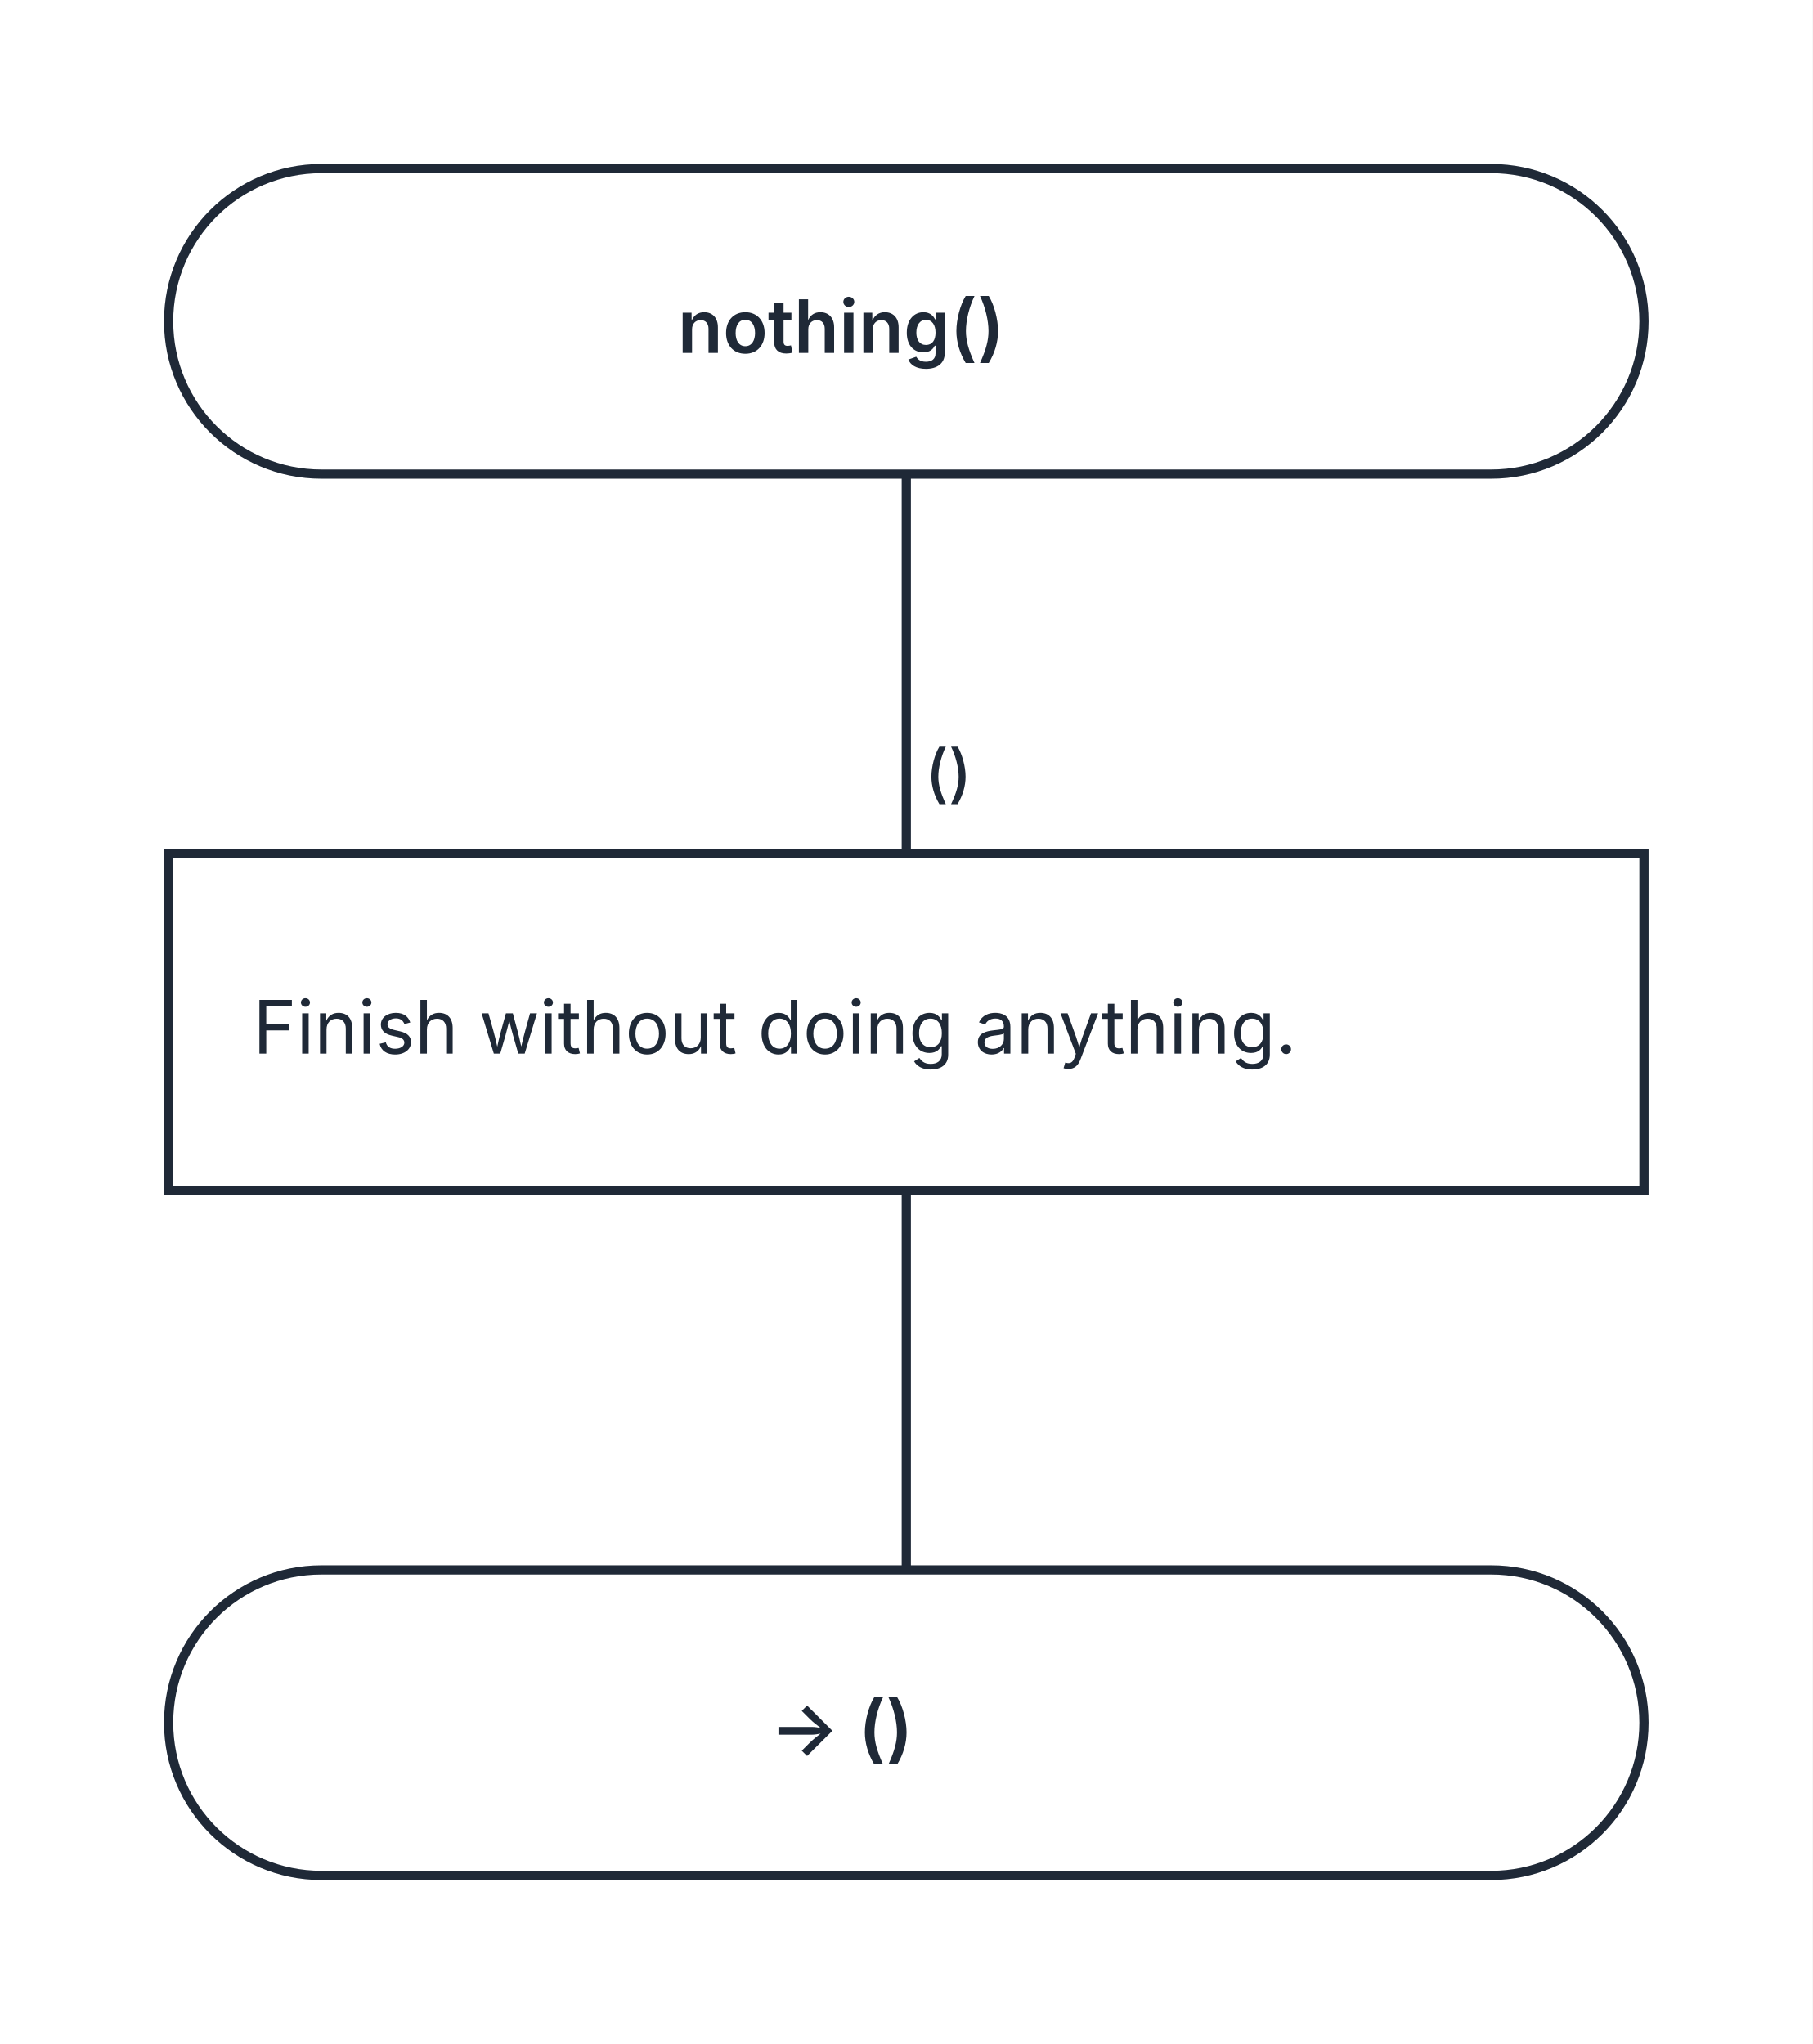
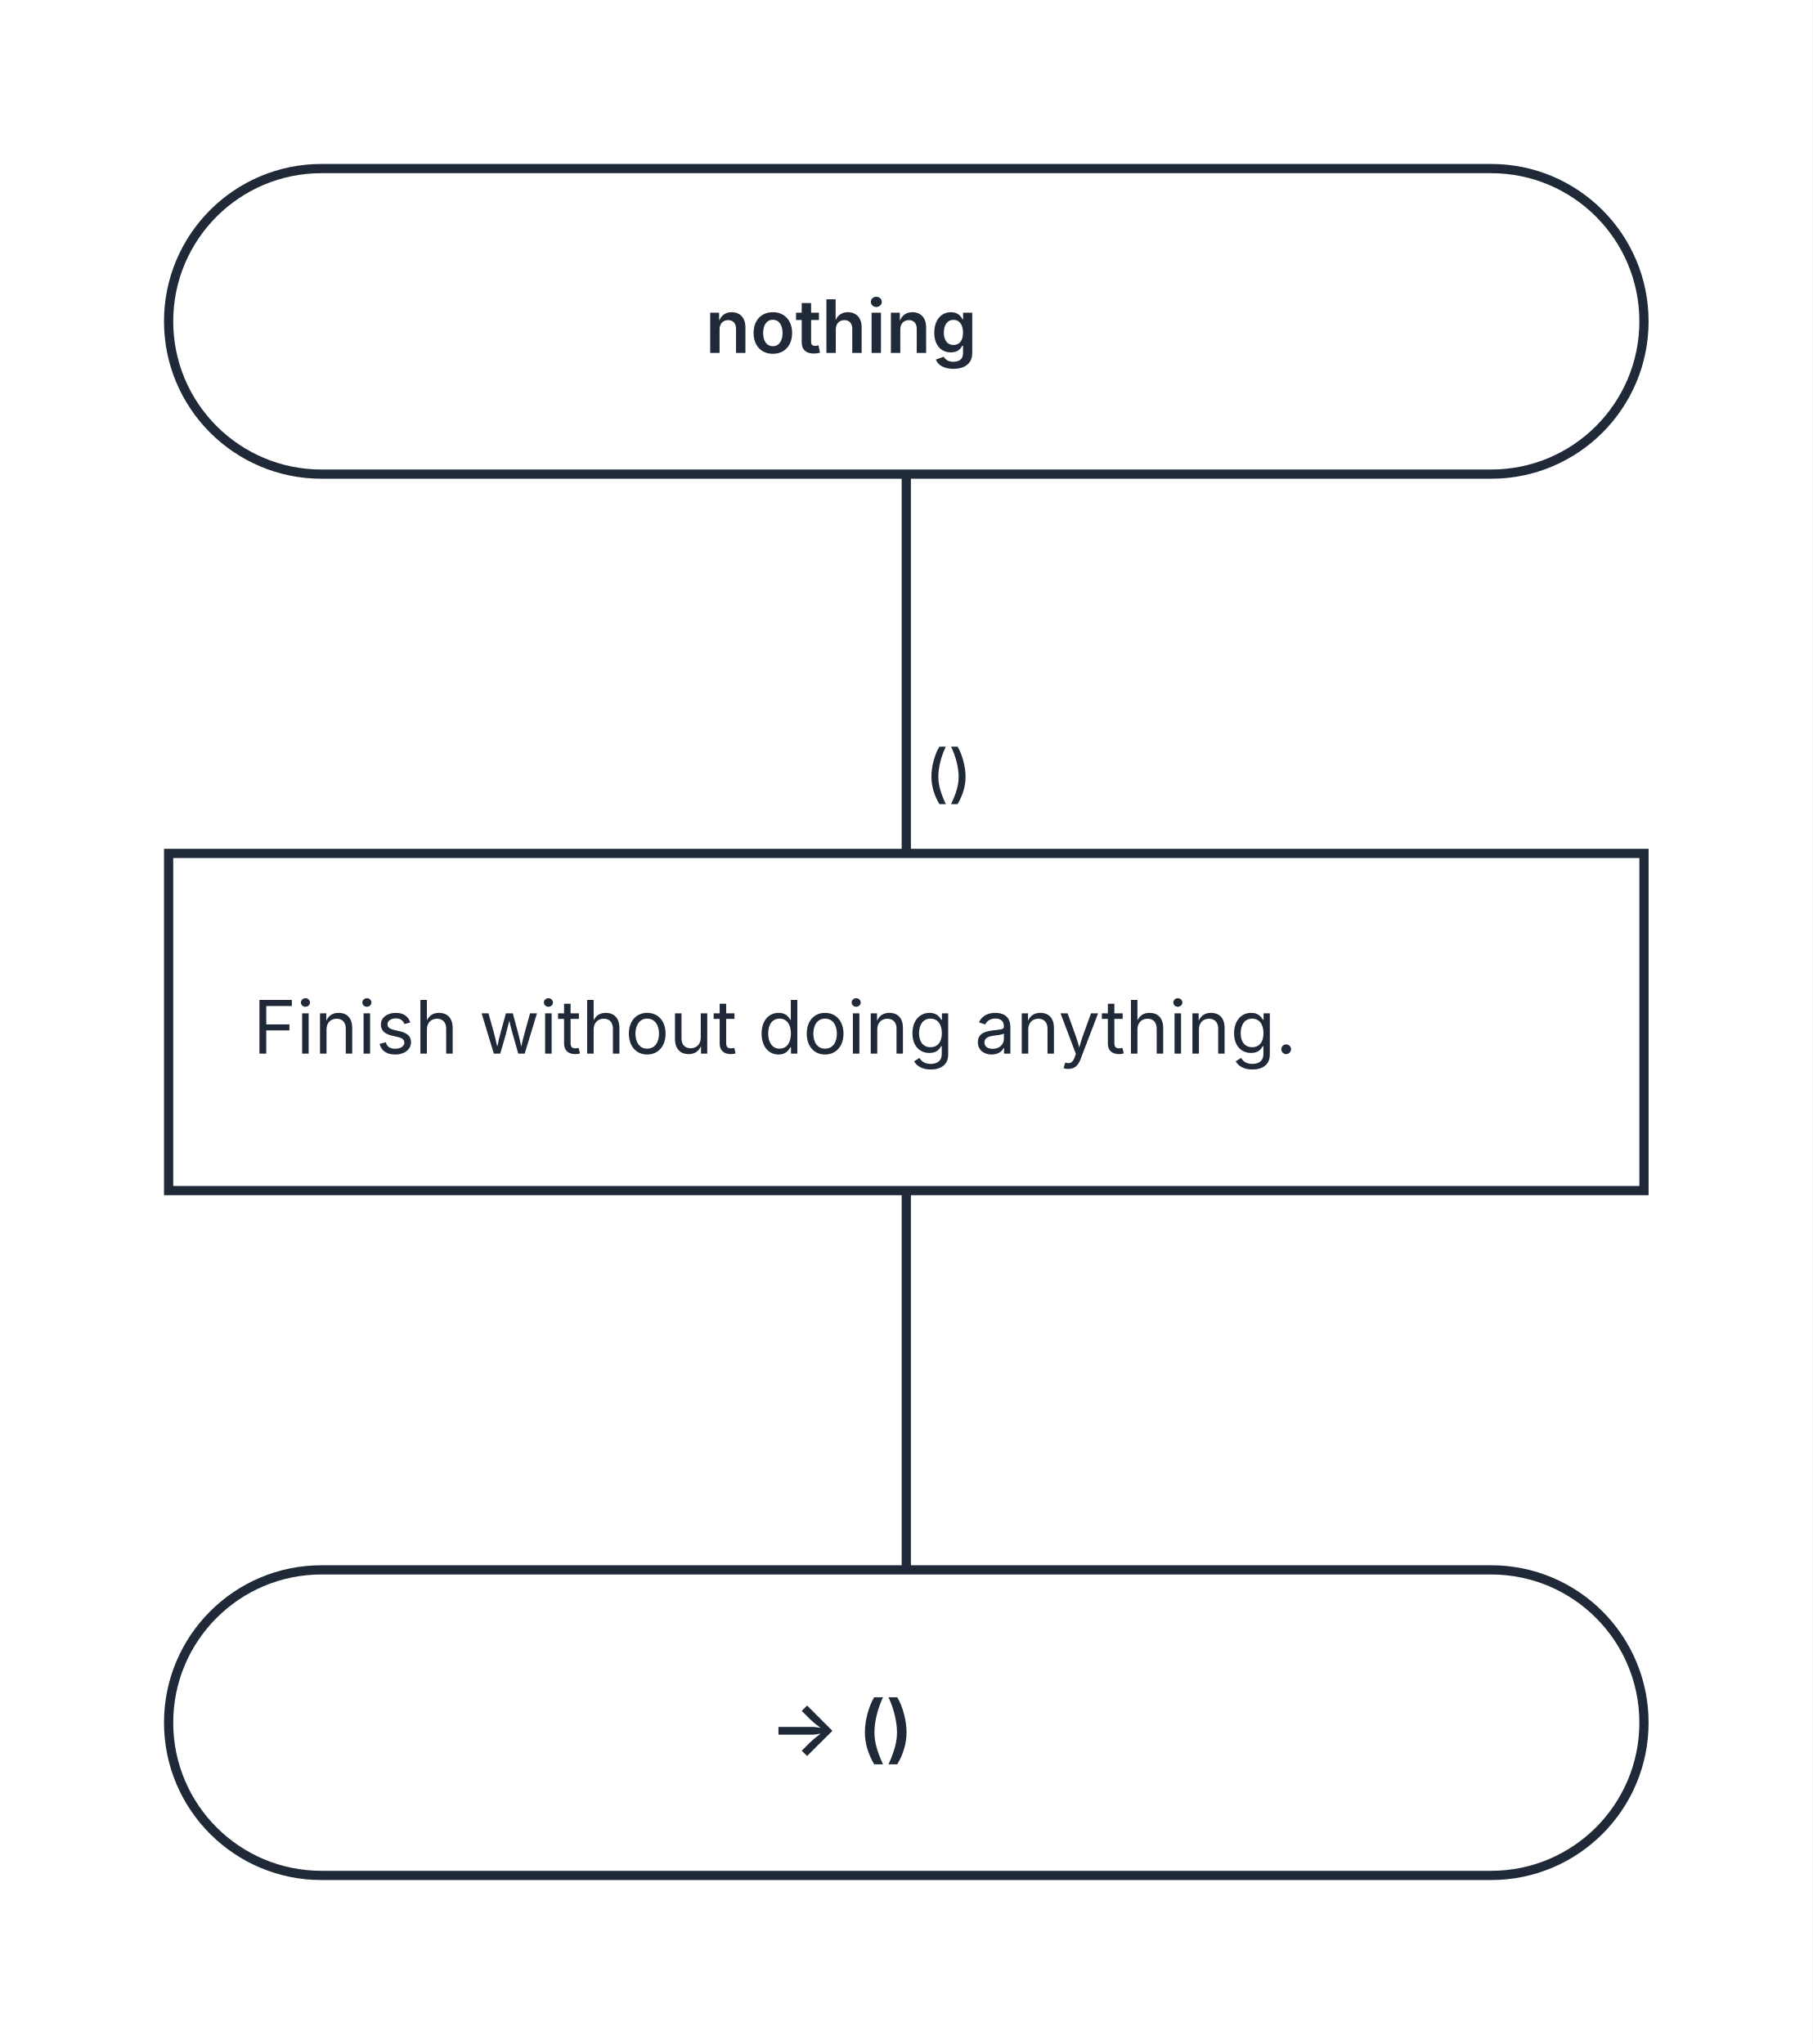
<svg xmlns="http://www.w3.org/2000/svg" width="344" height="388" viewBox="0 0 344 388" role="img" aria-labelledby="kaalang-title" aria-describedby="kaalang-description">
  <defs>
    <style>
      svg { color: #1f2937; font-family: Inter, ui-sans-serif, system-ui, -apple-system, BlinkMacSystemFont, "Segoe UI", sans-serif; text-rendering: optimizeLegibility; }
      .connection { fill: none; stroke: currentColor; stroke-width: 1.75; stroke-linecap: square; stroke-linejoin: round; }
      .connection-label { fill: currentColor; font-size: 12px; font-weight: 500; paint-order: stroke; stroke: #ffffff; stroke-width: 5px; stroke-linejoin: round; text-anchor: middle; }
+       .parameter-link { fill: none; stroke: currentColor; stroke-width: 1.75; }
      .node-shape { fill: #ffffff; stroke: currentColor; stroke-width: 1.75; }
      .label { fill: currentColor; font-size: 14px; text-anchor: middle; }
      .start .label, .question .label, .select .label, .case .label, .end .label { font-weight: 600; }
-       .action .label { font-weight: 400; text-anchor: start; }
+       .action .label, .parameter-panel .label { font-weight: 400; text-anchor: start; }
    </style>
  </defs>
  <rect width="100%" height="100%" fill="#ffffff" />
  <g class="connections">
    <path class="connection" d="M 172 90 L 172 162" />
    <path class="connection" d="M 172 226 L 172 298" />
    <text class="connection-label" x="188" y="151" xml:space="preserve">
      <tspan x="188" dy="0">()</tspan>
    </text>
  </g>
  <g class="nodes">
    <g class="node start" transform="translate(172 61)">
      <rect class="node-shape" x="-140" y="-29" width="280" height="58" rx="29" />
      <text class="label" y="6" xml:space="preserve">
-         <tspan x="0" dy="0">nothing()</tspan>
+         <tspan x="0" dy="0">nothing</tspan>
      </text>
    </g>
    <g class="node action" transform="translate(172 194)">
      <rect class="node-shape" x="-140" y="-32" width="280" height="64" />
      <text class="label" y="6" xml:space="preserve">
        <tspan x="-124" dy="0">Finish without doing anything.</tspan>
      </text>
    </g>
    <g class="node end" transform="translate(172 327)">
      <rect class="node-shape" x="-140" y="-29" width="280" height="58" rx="29" />
      <text class="label" y="6" xml:space="preserve">
        <tspan x="0" dy="0">-&gt; ()</tspan>
      </text>
    </g>
  </g>
</svg>
